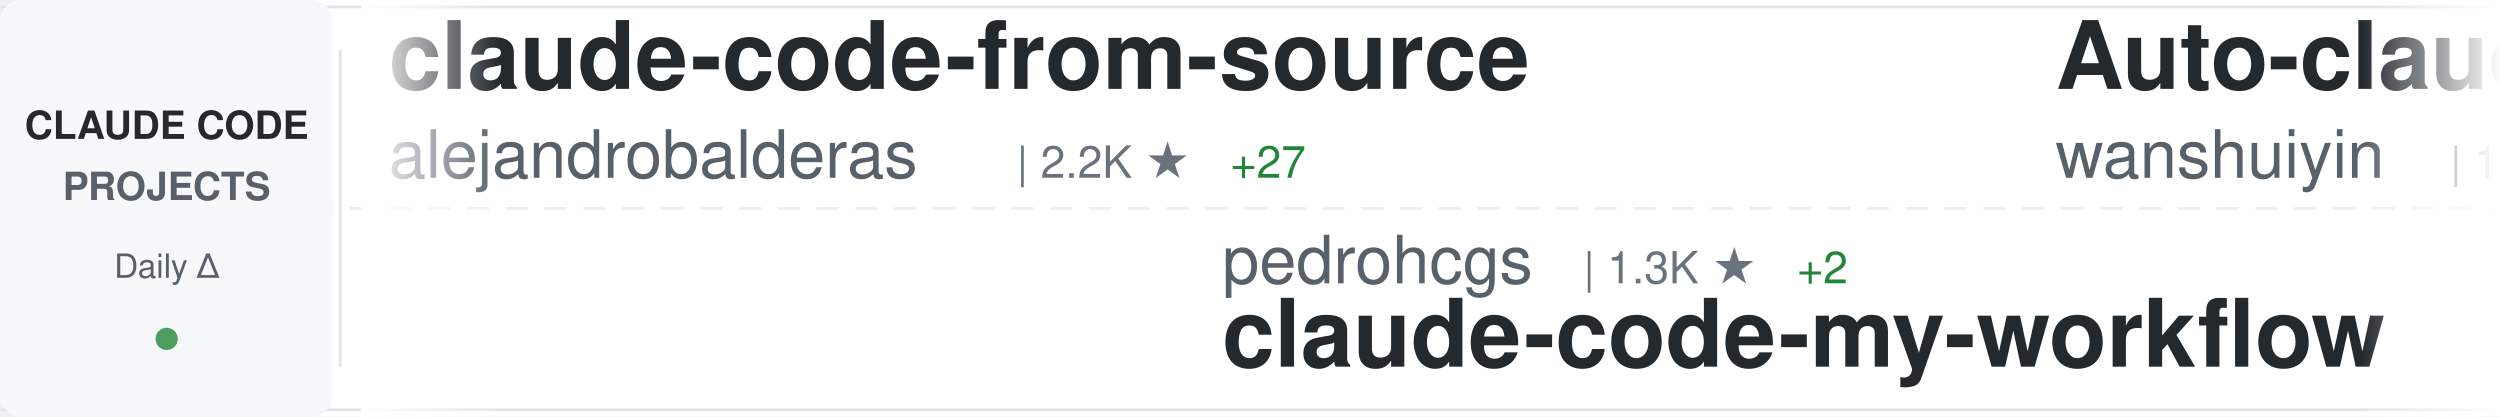
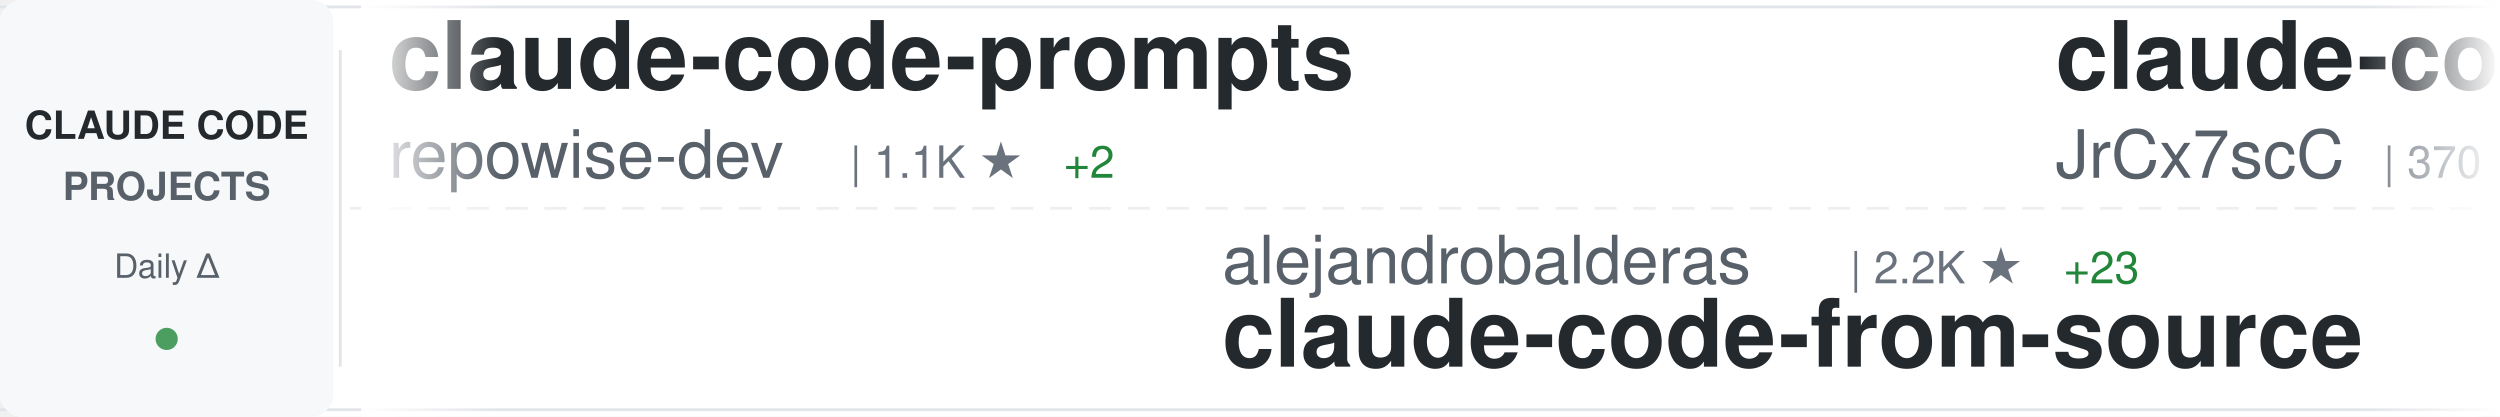
<svg xmlns="http://www.w3.org/2000/svg" width="900" height="150">
  <defs>
    <linearGradient id="awesomeLeftFade" x1="0%" y1="0%" x2="100%" y2="0%">
      <stop offset="0%" style="stop-color:#ffffff;stop-opacity:1" />
      <stop offset="100%" style="stop-color:#ffffff;stop-opacity:0" />
    </linearGradient>
    <linearGradient id="awesomeRightFade" x1="0%" y1="0%" x2="100%" y2="0%">
      <stop offset="0%" style="stop-color:#ffffff;stop-opacity:0" />
      <stop offset="100%" style="stop-color:#ffffff;stop-opacity:1" />
    </linearGradient>
  </defs>
  <rect width="900" height="150" fill="#ffffff" rx="8" />
  <rect x="0" y="2" width="900" height="1" fill="#e1e4e8" />
  <rect x="0" y="147" width="900" height="1" fill="#e1e4e8" />
  <line x1="0" y1="75" x2="900" y2="75" stroke="#e1e4e8" stroke-width="1" stroke-dasharray="8 6" opacity="0.6" />
  <rect x="0" y="0" width="120" height="150" fill="#f6f8fa" rx="8" />
  <text x="60" y="50" font-family="-apple-system, BlinkMacSystemFont, 'Segoe UI', Helvetica, Arial, sans-serif" font-size="14" font-weight="600" fill="#24292e" text-anchor="middle">CLAUDE CODE</text>
  <text x="60" y="72" font-family="-apple-system, BlinkMacSystemFont, 'Segoe UI', Helvetica, Arial, sans-serif" font-size="14" font-weight="600" fill="#586069" text-anchor="middle">PROJECTS</text>
  <text x="60" y="100" font-family="-apple-system, BlinkMacSystemFont, 'Segoe UI', Helvetica, Arial, sans-serif" font-size="12" font-weight="500" fill="#586069" text-anchor="middle">Daily Δ</text>
  <circle cx="60" cy="122" r="4" fill="#22863a" opacity="0.8" />
  <rect x="122" y="18" width="1" height="114" fill="#e1e4e8" />
  <clipPath id="awesomeTickerClip">
    <rect x="130" y="0" width="770" height="150" />
  </clipPath>
  <g clip-path="url(#awesomeTickerClip)">
    <g id="awesomeTickerItems">
      <animateTransform attributeName="transform" attributeType="XML" type="translate" from="0 0" to="-3000 0" dur="54s" repeatCount="indefinite" />
      <g transform="translate(0, 0)">
-         <text x="140" y="32" font-family="-apple-system, BlinkMacSystemFont, 'Segoe UI', Helvetica, Arial, sans-serif" font-size="34" font-weight="600" fill="#24292e">claude-code-from-source</text>
-         <text x="140" y="64" font-family="-apple-system, BlinkMacSystemFont, 'Segoe UI', Helvetica, Arial, sans-serif" font-size="24" font-weight="400" fill="#586069">alejandrobalderas</text>
-         <text x="366" y="64" font-family="-apple-system, BlinkMacSystemFont, 'Segoe UI', Helvetica, Arial, sans-serif" font-size="16" font-weight="500" fill="#6a737d">| 2.2K ★</text>
-         <text x="443" y="64" font-family="-apple-system, BlinkMacSystemFont, 'Segoe UI', Helvetica, Arial, sans-serif" font-size="16" font-weight="500" fill="#22863a"> +27</text>
+         <text x="140" y="32" font-family="-apple-system, BlinkMacSystemFont, 'Segoe UI', Helvetica, Arial, sans-serif" font-size="34" font-weight="600" fill="#24292e">claude-code-prompts</text>
+         <text x="140" y="64" font-family="-apple-system, BlinkMacSystemFont, 'Segoe UI', Helvetica, Arial, sans-serif" font-size="24" font-weight="400" fill="#586069">repowise-dev</text>
+         <text x="306" y="64" font-family="-apple-system, BlinkMacSystemFont, 'Segoe UI', Helvetica, Arial, sans-serif" font-size="16" font-weight="500" fill="#6a737d">| 1.1K ★</text>
+         <text x="383" y="64" font-family="-apple-system, BlinkMacSystemFont, 'Segoe UI', Helvetica, Arial, sans-serif" font-size="16" font-weight="500" fill="#22863a"> +2</text>
      </g>
      <g transform="translate(300, 0)">
-         <text x="140" y="102" font-family="-apple-system, BlinkMacSystemFont, 'Segoe UI', Helvetica, Arial, sans-serif" font-size="24" font-weight="400" fill="#586069">pedrohcgs</text>
-         <text x="270" y="102" font-family="-apple-system, BlinkMacSystemFont, 'Segoe UI', Helvetica, Arial, sans-serif" font-size="16" font-weight="500" fill="#6a737d">| 1.3K ★</text>
-         <text x="347" y="102" font-family="-apple-system, BlinkMacSystemFont, 'Segoe UI', Helvetica, Arial, sans-serif" font-size="16" font-weight="500" fill="#22863a"> +2</text>
-         <text x="140" y="132" font-family="-apple-system, BlinkMacSystemFont, 'Segoe UI', Helvetica, Arial, sans-serif" font-size="34" font-weight="600" fill="#24292e">claude-code-my-workflow</text>
+         <text x="140" y="102" font-family="-apple-system, BlinkMacSystemFont, 'Segoe UI', Helvetica, Arial, sans-serif" font-size="24" font-weight="400" fill="#586069">alejandrobalderas</text>
+         <text x="366" y="102" font-family="-apple-system, BlinkMacSystemFont, 'Segoe UI', Helvetica, Arial, sans-serif" font-size="16" font-weight="500" fill="#6a737d">| 2.2K ★</text>
+         <text x="443" y="102" font-family="-apple-system, BlinkMacSystemFont, 'Segoe UI', Helvetica, Arial, sans-serif" font-size="16" font-weight="500" fill="#22863a"> +23</text>
+         <text x="140" y="132" font-family="-apple-system, BlinkMacSystemFont, 'Segoe UI', Helvetica, Arial, sans-serif" font-size="34" font-weight="600" fill="#24292e">claude-code-from-source</text>
      </g>
      <g transform="translate(600, 0)">
-         <text x="140" y="32" font-family="-apple-system, BlinkMacSystemFont, 'Segoe UI', Helvetica, Arial, sans-serif" font-size="34" font-weight="600" fill="#24292e">Auto-claude-code-researc...</text>
-         <text x="140" y="64" font-family="-apple-system, BlinkMacSystemFont, 'Segoe UI', Helvetica, Arial, sans-serif" font-size="24" font-weight="400" fill="#586069">wanshuiyin</text>
-         <text x="282" y="64" font-family="-apple-system, BlinkMacSystemFont, 'Segoe UI', Helvetica, Arial, sans-serif" font-size="16" font-weight="500" fill="#6a737d">| 12.3K ★</text>
-         <text x="368" y="64" font-family="-apple-system, BlinkMacSystemFont, 'Segoe UI', Helvetica, Arial, sans-serif" font-size="16" font-weight="500" fill="#22863a"> +43</text>
+         <text x="140" y="32" font-family="-apple-system, BlinkMacSystemFont, 'Segoe UI', Helvetica, Arial, sans-serif" font-size="34" font-weight="600" fill="#24292e">claude-code-source</text>
+         <text x="140" y="64" font-family="-apple-system, BlinkMacSystemFont, 'Segoe UI', Helvetica, Arial, sans-serif" font-size="24" font-weight="400" fill="#586069">JrCx7scC</text>
+         <text x="258" y="64" font-family="-apple-system, BlinkMacSystemFont, 'Segoe UI', Helvetica, Arial, sans-serif" font-size="16" font-weight="500" fill="#6a737d">| 370 ★</text>
      </g>
      <g transform="translate(900, 0)">
-         <text x="140" y="102" font-family="-apple-system, BlinkMacSystemFont, 'Segoe UI', Helvetica, Arial, sans-serif" font-size="24" font-weight="400" fill="#586069">Njengah</text>
-         <text x="246" y="102" font-family="-apple-system, BlinkMacSystemFont, 'Segoe UI', Helvetica, Arial, sans-serif" font-size="16" font-weight="500" fill="#6a737d">| 1.8K ★</text>
-         <text x="323" y="102" font-family="-apple-system, BlinkMacSystemFont, 'Segoe UI', Helvetica, Arial, sans-serif" font-size="16" font-weight="500" fill="#22863a"> +4</text>
-         <text x="140" y="132" font-family="-apple-system, BlinkMacSystemFont, 'Segoe UI', Helvetica, Arial, sans-serif" font-size="34" font-weight="600" fill="#24292e">claude-code-cheat-sheet</text>
+         <text x="140" y="102" font-family="-apple-system, BlinkMacSystemFont, 'Segoe UI', Helvetica, Arial, sans-serif" font-size="24" font-weight="400" fill="#586069">Windy3f3f3f3f</text>
+         <text x="318" y="102" font-family="-apple-system, BlinkMacSystemFont, 'Segoe UI', Helvetica, Arial, sans-serif" font-size="16" font-weight="500" fill="#6a737d">| 1.4K ★</text>
+         <text x="395" y="102" font-family="-apple-system, BlinkMacSystemFont, 'Segoe UI', Helvetica, Arial, sans-serif" font-size="16" font-weight="500" fill="#22863a"> +3</text>
+         <text x="140" y="132" font-family="-apple-system, BlinkMacSystemFont, 'Segoe UI', Helvetica, Arial, sans-serif" font-size="34" font-weight="600" fill="#24292e">claude-code-from-scratch</text>
      </g>
      <g transform="translate(1200, 0)">
-         <text x="140" y="32" font-family="-apple-system, BlinkMacSystemFont, 'Segoe UI', Helvetica, Arial, sans-serif" font-size="34" font-weight="600" fill="#24292e">claude-code-system-promp...</text>
-         <text x="140" y="64" font-family="-apple-system, BlinkMacSystemFont, 'Segoe UI', Helvetica, Arial, sans-serif" font-size="24" font-weight="400" fill="#586069">Piebald-AI</text>
-         <text x="282" y="64" font-family="-apple-system, BlinkMacSystemFont, 'Segoe UI', Helvetica, Arial, sans-serif" font-size="16" font-weight="500" fill="#6a737d">| 11.2K ★</text>
-         <text x="368" y="64" font-family="-apple-system, BlinkMacSystemFont, 'Segoe UI', Helvetica, Arial, sans-serif" font-size="16" font-weight="500" fill="#22863a"> +23</text>
+         <text x="140" y="32" font-family="-apple-system, BlinkMacSystemFont, 'Segoe UI', Helvetica, Arial, sans-serif" font-size="34" font-weight="600" fill="#24292e">Claude-Code</text>
+         <text x="140" y="64" font-family="-apple-system, BlinkMacSystemFont, 'Segoe UI', Helvetica, Arial, sans-serif" font-size="24" font-weight="400" fill="#586069">KPR111</text>
+         <text x="234" y="64" font-family="-apple-system, BlinkMacSystemFont, 'Segoe UI', Helvetica, Arial, sans-serif" font-size="16" font-weight="500" fill="#6a737d">| 18 ★</text>
      </g>
      <g transform="translate(1500, 0)">
-         <text x="140" y="102" font-family="-apple-system, BlinkMacSystemFont, 'Segoe UI', Helvetica, Arial, sans-serif" font-size="24" font-weight="400" fill="#586069">disler</text>
-         <text x="234" y="102" font-family="-apple-system, BlinkMacSystemFont, 'Segoe UI', Helvetica, Arial, sans-serif" font-size="16" font-weight="500" fill="#6a737d">| 3.8K ★</text>
-         <text x="311" y="102" font-family="-apple-system, BlinkMacSystemFont, 'Segoe UI', Helvetica, Arial, sans-serif" font-size="16" font-weight="500" fill="#22863a"> +1</text>
-         <text x="140" y="132" font-family="-apple-system, BlinkMacSystemFont, 'Segoe UI', Helvetica, Arial, sans-serif" font-size="34" font-weight="600" fill="#24292e">claude-code-hooks-master...</text>
+         <text x="140" y="102" font-family="-apple-system, BlinkMacSystemFont, 'Segoe UI', Helvetica, Arial, sans-serif" font-size="24" font-weight="400" fill="#586069">huangjia2019</text>
+         <text x="306" y="102" font-family="-apple-system, BlinkMacSystemFont, 'Segoe UI', Helvetica, Arial, sans-serif" font-size="16" font-weight="500" fill="#6a737d">| 857 ★</text>
+         <text x="374" y="102" font-family="-apple-system, BlinkMacSystemFont, 'Segoe UI', Helvetica, Arial, sans-serif" font-size="16" font-weight="500" fill="#22863a"> +6</text>
+         <text x="140" y="132" font-family="-apple-system, BlinkMacSystemFont, 'Segoe UI', Helvetica, Arial, sans-serif" font-size="34" font-weight="600" fill="#24292e">claude-code-engineering</text>
      </g>
      <g transform="translate(1800, 0)">
-         <text x="140" y="32" font-family="-apple-system, BlinkMacSystemFont, 'Segoe UI', Helvetica, Arial, sans-serif" font-size="34" font-weight="600" fill="#24292e">claude-code-tips</text>
-         <text x="140" y="64" font-family="-apple-system, BlinkMacSystemFont, 'Segoe UI', Helvetica, Arial, sans-serif" font-size="24" font-weight="400" fill="#586069">ykdojo</text>
-         <text x="234" y="64" font-family="-apple-system, BlinkMacSystemFont, 'Segoe UI', Helvetica, Arial, sans-serif" font-size="16" font-weight="500" fill="#6a737d">| 8.9K ★</text>
-         <text x="311" y="64" font-family="-apple-system, BlinkMacSystemFont, 'Segoe UI', Helvetica, Arial, sans-serif" font-size="16" font-weight="500" fill="#22863a"> +12</text>
+         <text x="140" y="32" font-family="-apple-system, BlinkMacSystemFont, 'Segoe UI', Helvetica, Arial, sans-serif" font-size="34" font-weight="600" fill="#24292e">claude-code-my-workflow</text>
+         <text x="140" y="64" font-family="-apple-system, BlinkMacSystemFont, 'Segoe UI', Helvetica, Arial, sans-serif" font-size="24" font-weight="400" fill="#586069">pedrohcgs</text>
+         <text x="270" y="64" font-family="-apple-system, BlinkMacSystemFont, 'Segoe UI', Helvetica, Arial, sans-serif" font-size="16" font-weight="500" fill="#6a737d">| 1.3K ★</text>
+         <text x="347" y="64" font-family="-apple-system, BlinkMacSystemFont, 'Segoe UI', Helvetica, Arial, sans-serif" font-size="16" font-weight="500" fill="#22863a"> +1</text>
      </g>
      <g transform="translate(2100, 0)">
-         <text x="140" y="102" font-family="-apple-system, BlinkMacSystemFont, 'Segoe UI', Helvetica, Arial, sans-serif" font-size="24" font-weight="400" fill="#586069">Chachamaru127</text>
-         <text x="318" y="102" font-family="-apple-system, BlinkMacSystemFont, 'Segoe UI', Helvetica, Arial, sans-serif" font-size="16" font-weight="500" fill="#6a737d">| 2.8K ★</text>
-         <text x="395" y="102" font-family="-apple-system, BlinkMacSystemFont, 'Segoe UI', Helvetica, Arial, sans-serif" font-size="16" font-weight="500" fill="#22863a"> +12</text>
-         <text x="140" y="132" font-family="-apple-system, BlinkMacSystemFont, 'Segoe UI', Helvetica, Arial, sans-serif" font-size="34" font-weight="600" fill="#24292e">claude-code-harness</text>
+         <text x="140" y="102" font-family="-apple-system, BlinkMacSystemFont, 'Segoe UI', Helvetica, Arial, sans-serif" font-size="24" font-weight="400" fill="#586069">Yuyz0112</text>
+         <text x="258" y="102" font-family="-apple-system, BlinkMacSystemFont, 'Segoe UI', Helvetica, Arial, sans-serif" font-size="16" font-weight="500" fill="#6a737d">| 2.4K ★</text>
+         <text x="140" y="132" font-family="-apple-system, BlinkMacSystemFont, 'Segoe UI', Helvetica, Arial, sans-serif" font-size="34" font-weight="600" fill="#24292e">claude-code-reverse</text>
      </g>
      <g transform="translate(2400, 0)">
-         <text x="140" y="32" font-family="-apple-system, BlinkMacSystemFont, 'Segoe UI', Helvetica, Arial, sans-serif" font-size="34" font-weight="600" fill="#24292e">claude-howto</text>
-         <text x="140" y="64" font-family="-apple-system, BlinkMacSystemFont, 'Segoe UI', Helvetica, Arial, sans-serif" font-size="24" font-weight="400" fill="#586069">luongnv89</text>
-         <text x="270" y="64" font-family="-apple-system, BlinkMacSystemFont, 'Segoe UI', Helvetica, Arial, sans-serif" font-size="16" font-weight="500" fill="#6a737d">| 37.6K ★</text>
-         <text x="356" y="64" font-family="-apple-system, BlinkMacSystemFont, 'Segoe UI', Helvetica, Arial, sans-serif" font-size="16" font-weight="500" fill="#22863a"> +89</text>
+         <text x="140" y="32" font-family="-apple-system, BlinkMacSystemFont, 'Segoe UI', Helvetica, Arial, sans-serif" font-size="34" font-weight="600" fill="#24292e">claude-code-security-rev...</text>
+         <text x="140" y="64" font-family="-apple-system, BlinkMacSystemFont, 'Segoe UI', Helvetica, Arial, sans-serif" font-size="24" font-weight="400" fill="#586069">anthropics</text>
+         <text x="282" y="64" font-family="-apple-system, BlinkMacSystemFont, 'Segoe UI', Helvetica, Arial, sans-serif" font-size="16" font-weight="500" fill="#6a737d">| 5.3K ★</text>
+         <text x="359" y="64" font-family="-apple-system, BlinkMacSystemFont, 'Segoe UI', Helvetica, Arial, sans-serif" font-size="16" font-weight="500" fill="#22863a"> +4</text>
      </g>
      <g transform="translate(2700, 0)">
-         <text x="140" y="102" font-family="-apple-system, BlinkMacSystemFont, 'Segoe UI', Helvetica, Arial, sans-serif" font-size="24" font-weight="400" fill="#586069">AprilNEA</text>
-         <text x="258" y="102" font-family="-apple-system, BlinkMacSystemFont, 'Segoe UI', Helvetica, Arial, sans-serif" font-size="16" font-weight="500" fill="#6a737d">| 388 ★</text>
-         <text x="140" y="132" font-family="-apple-system, BlinkMacSystemFont, 'Segoe UI', Helvetica, Arial, sans-serif" font-size="34" font-weight="600" fill="#24292e">claude-code-source</text>
+         <text x="140" y="102" font-family="-apple-system, BlinkMacSystemFont, 'Segoe UI', Helvetica, Arial, sans-serif" font-size="24" font-weight="400" fill="#586069">ChrisWiles</text>
+         <text x="282" y="102" font-family="-apple-system, BlinkMacSystemFont, 'Segoe UI', Helvetica, Arial, sans-serif" font-size="16" font-weight="500" fill="#6a737d">| 6.0K ★</text>
+         <text x="140" y="132" font-family="-apple-system, BlinkMacSystemFont, 'Segoe UI', Helvetica, Arial, sans-serif" font-size="34" font-weight="600" fill="#24292e">claude-code-showcase</text>
      </g>
      <g transform="translate(3000, 0)">
-         <text x="140" y="32" font-family="-apple-system, BlinkMacSystemFont, 'Segoe UI', Helvetica, Arial, sans-serif" font-size="34" font-weight="600" fill="#24292e">claude-code-from-source</text>
-         <text x="140" y="64" font-family="-apple-system, BlinkMacSystemFont, 'Segoe UI', Helvetica, Arial, sans-serif" font-size="24" font-weight="400" fill="#586069">alejandrobalderas</text>
-         <text x="366" y="64" font-family="-apple-system, BlinkMacSystemFont, 'Segoe UI', Helvetica, Arial, sans-serif" font-size="16" font-weight="500" fill="#6a737d">| 2.2K ★</text>
-         <text x="443" y="64" font-family="-apple-system, BlinkMacSystemFont, 'Segoe UI', Helvetica, Arial, sans-serif" font-size="16" font-weight="500" fill="#22863a"> +27</text>
+         <text x="140" y="32" font-family="-apple-system, BlinkMacSystemFont, 'Segoe UI', Helvetica, Arial, sans-serif" font-size="34" font-weight="600" fill="#24292e">claude-code-prompts</text>
+         <text x="140" y="64" font-family="-apple-system, BlinkMacSystemFont, 'Segoe UI', Helvetica, Arial, sans-serif" font-size="24" font-weight="400" fill="#586069">repowise-dev</text>
+         <text x="306" y="64" font-family="-apple-system, BlinkMacSystemFont, 'Segoe UI', Helvetica, Arial, sans-serif" font-size="16" font-weight="500" fill="#6a737d">| 1.1K ★</text>
+         <text x="383" y="64" font-family="-apple-system, BlinkMacSystemFont, 'Segoe UI', Helvetica, Arial, sans-serif" font-size="16" font-weight="500" fill="#22863a"> +2</text>
      </g>
      <g transform="translate(3300, 0)">
-         <text x="140" y="102" font-family="-apple-system, BlinkMacSystemFont, 'Segoe UI', Helvetica, Arial, sans-serif" font-size="24" font-weight="400" fill="#586069">pedrohcgs</text>
-         <text x="270" y="102" font-family="-apple-system, BlinkMacSystemFont, 'Segoe UI', Helvetica, Arial, sans-serif" font-size="16" font-weight="500" fill="#6a737d">| 1.3K ★</text>
-         <text x="347" y="102" font-family="-apple-system, BlinkMacSystemFont, 'Segoe UI', Helvetica, Arial, sans-serif" font-size="16" font-weight="500" fill="#22863a"> +2</text>
-         <text x="140" y="132" font-family="-apple-system, BlinkMacSystemFont, 'Segoe UI', Helvetica, Arial, sans-serif" font-size="34" font-weight="600" fill="#24292e">claude-code-my-workflow</text>
+         <text x="140" y="102" font-family="-apple-system, BlinkMacSystemFont, 'Segoe UI', Helvetica, Arial, sans-serif" font-size="24" font-weight="400" fill="#586069">alejandrobalderas</text>
+         <text x="366" y="102" font-family="-apple-system, BlinkMacSystemFont, 'Segoe UI', Helvetica, Arial, sans-serif" font-size="16" font-weight="500" fill="#6a737d">| 2.2K ★</text>
+         <text x="443" y="102" font-family="-apple-system, BlinkMacSystemFont, 'Segoe UI', Helvetica, Arial, sans-serif" font-size="16" font-weight="500" fill="#22863a"> +23</text>
+         <text x="140" y="132" font-family="-apple-system, BlinkMacSystemFont, 'Segoe UI', Helvetica, Arial, sans-serif" font-size="34" font-weight="600" fill="#24292e">claude-code-from-source</text>
      </g>
      <g transform="translate(3600, 0)">
-         <text x="140" y="32" font-family="-apple-system, BlinkMacSystemFont, 'Segoe UI', Helvetica, Arial, sans-serif" font-size="34" font-weight="600" fill="#24292e">Auto-claude-code-researc...</text>
-         <text x="140" y="64" font-family="-apple-system, BlinkMacSystemFont, 'Segoe UI', Helvetica, Arial, sans-serif" font-size="24" font-weight="400" fill="#586069">wanshuiyin</text>
-         <text x="282" y="64" font-family="-apple-system, BlinkMacSystemFont, 'Segoe UI', Helvetica, Arial, sans-serif" font-size="16" font-weight="500" fill="#6a737d">| 12.3K ★</text>
-         <text x="368" y="64" font-family="-apple-system, BlinkMacSystemFont, 'Segoe UI', Helvetica, Arial, sans-serif" font-size="16" font-weight="500" fill="#22863a"> +43</text>
+         <text x="140" y="32" font-family="-apple-system, BlinkMacSystemFont, 'Segoe UI', Helvetica, Arial, sans-serif" font-size="34" font-weight="600" fill="#24292e">claude-code-source</text>
+         <text x="140" y="64" font-family="-apple-system, BlinkMacSystemFont, 'Segoe UI', Helvetica, Arial, sans-serif" font-size="24" font-weight="400" fill="#586069">JrCx7scC</text>
+         <text x="258" y="64" font-family="-apple-system, BlinkMacSystemFont, 'Segoe UI', Helvetica, Arial, sans-serif" font-size="16" font-weight="500" fill="#6a737d">| 370 ★</text>
      </g>
      <g transform="translate(3900, 0)">
-         <text x="140" y="102" font-family="-apple-system, BlinkMacSystemFont, 'Segoe UI', Helvetica, Arial, sans-serif" font-size="24" font-weight="400" fill="#586069">Njengah</text>
-         <text x="246" y="102" font-family="-apple-system, BlinkMacSystemFont, 'Segoe UI', Helvetica, Arial, sans-serif" font-size="16" font-weight="500" fill="#6a737d">| 1.8K ★</text>
-         <text x="323" y="102" font-family="-apple-system, BlinkMacSystemFont, 'Segoe UI', Helvetica, Arial, sans-serif" font-size="16" font-weight="500" fill="#22863a"> +4</text>
-         <text x="140" y="132" font-family="-apple-system, BlinkMacSystemFont, 'Segoe UI', Helvetica, Arial, sans-serif" font-size="34" font-weight="600" fill="#24292e">claude-code-cheat-sheet</text>
+         <text x="140" y="102" font-family="-apple-system, BlinkMacSystemFont, 'Segoe UI', Helvetica, Arial, sans-serif" font-size="24" font-weight="400" fill="#586069">Windy3f3f3f3f</text>
+         <text x="318" y="102" font-family="-apple-system, BlinkMacSystemFont, 'Segoe UI', Helvetica, Arial, sans-serif" font-size="16" font-weight="500" fill="#6a737d">| 1.4K ★</text>
+         <text x="395" y="102" font-family="-apple-system, BlinkMacSystemFont, 'Segoe UI', Helvetica, Arial, sans-serif" font-size="16" font-weight="500" fill="#22863a"> +3</text>
+         <text x="140" y="132" font-family="-apple-system, BlinkMacSystemFont, 'Segoe UI', Helvetica, Arial, sans-serif" font-size="34" font-weight="600" fill="#24292e">claude-code-from-scratch</text>
      </g>
    </g>
  </g>
  <rect x="130" y="0" width="50" height="150" fill="url(#awesomeLeftFade)" />
  <rect x="850" y="0" width="50" height="150" fill="url(#awesomeRightFade)" />
</svg>
